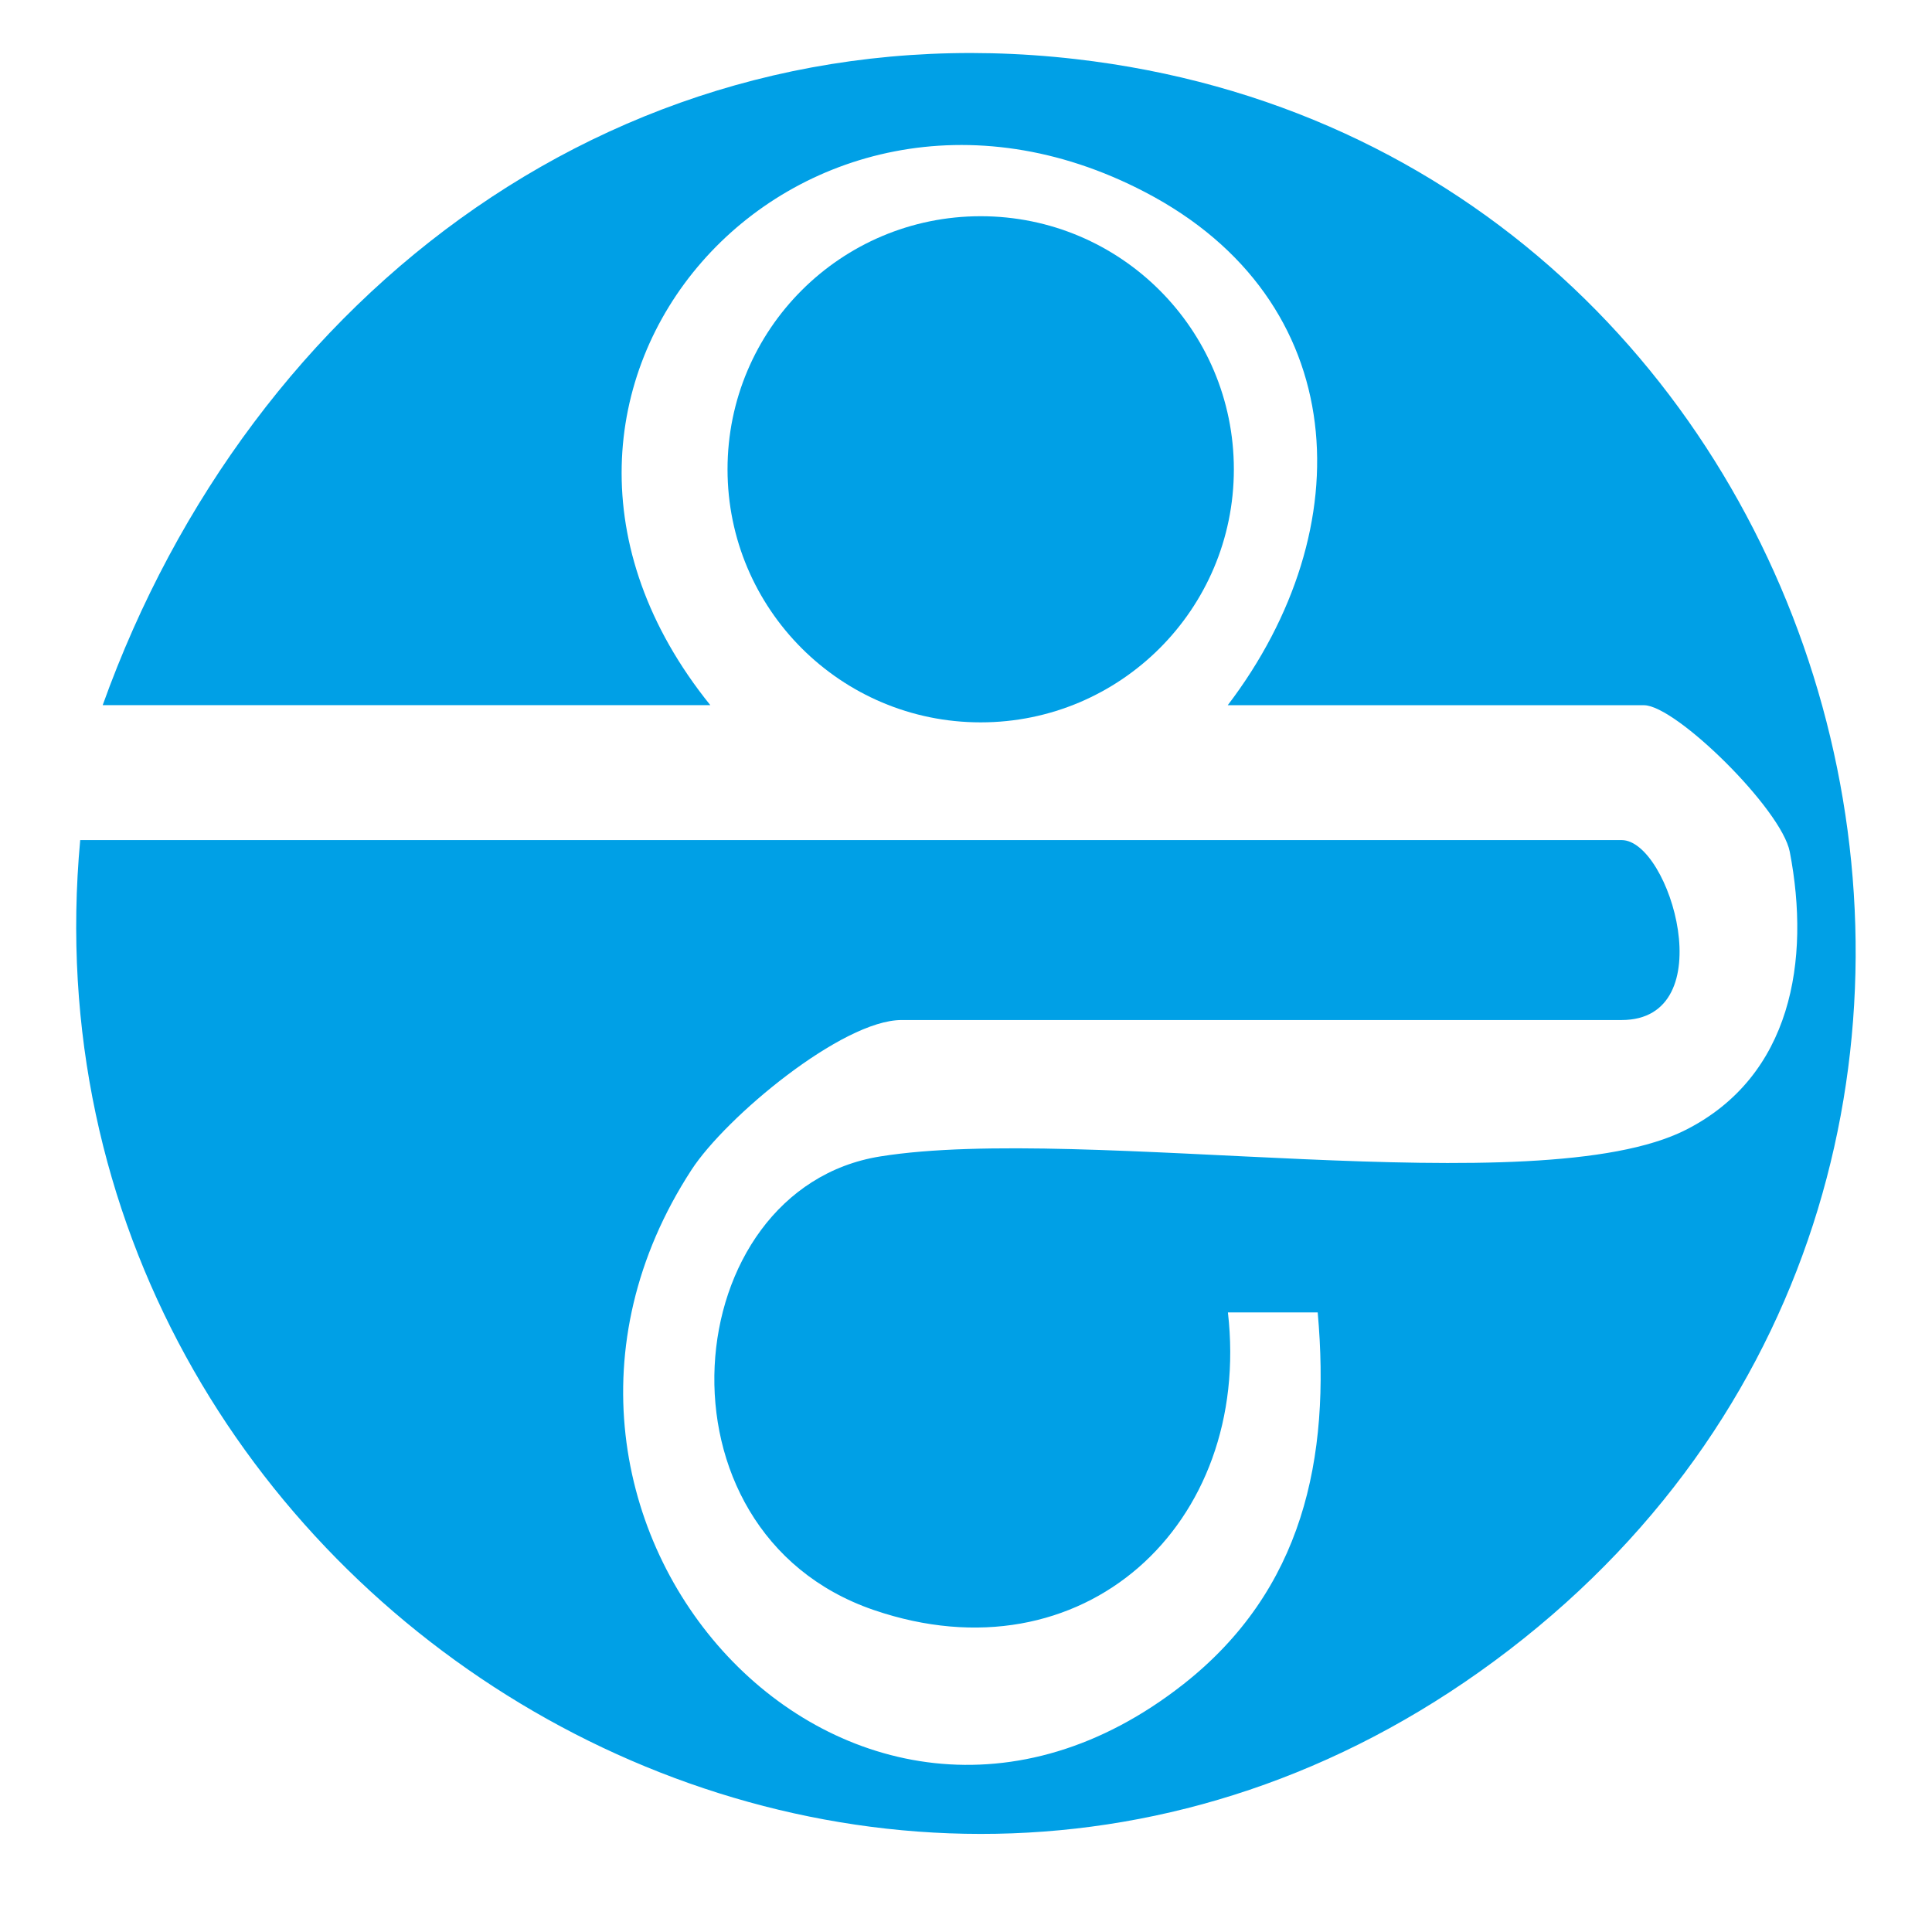
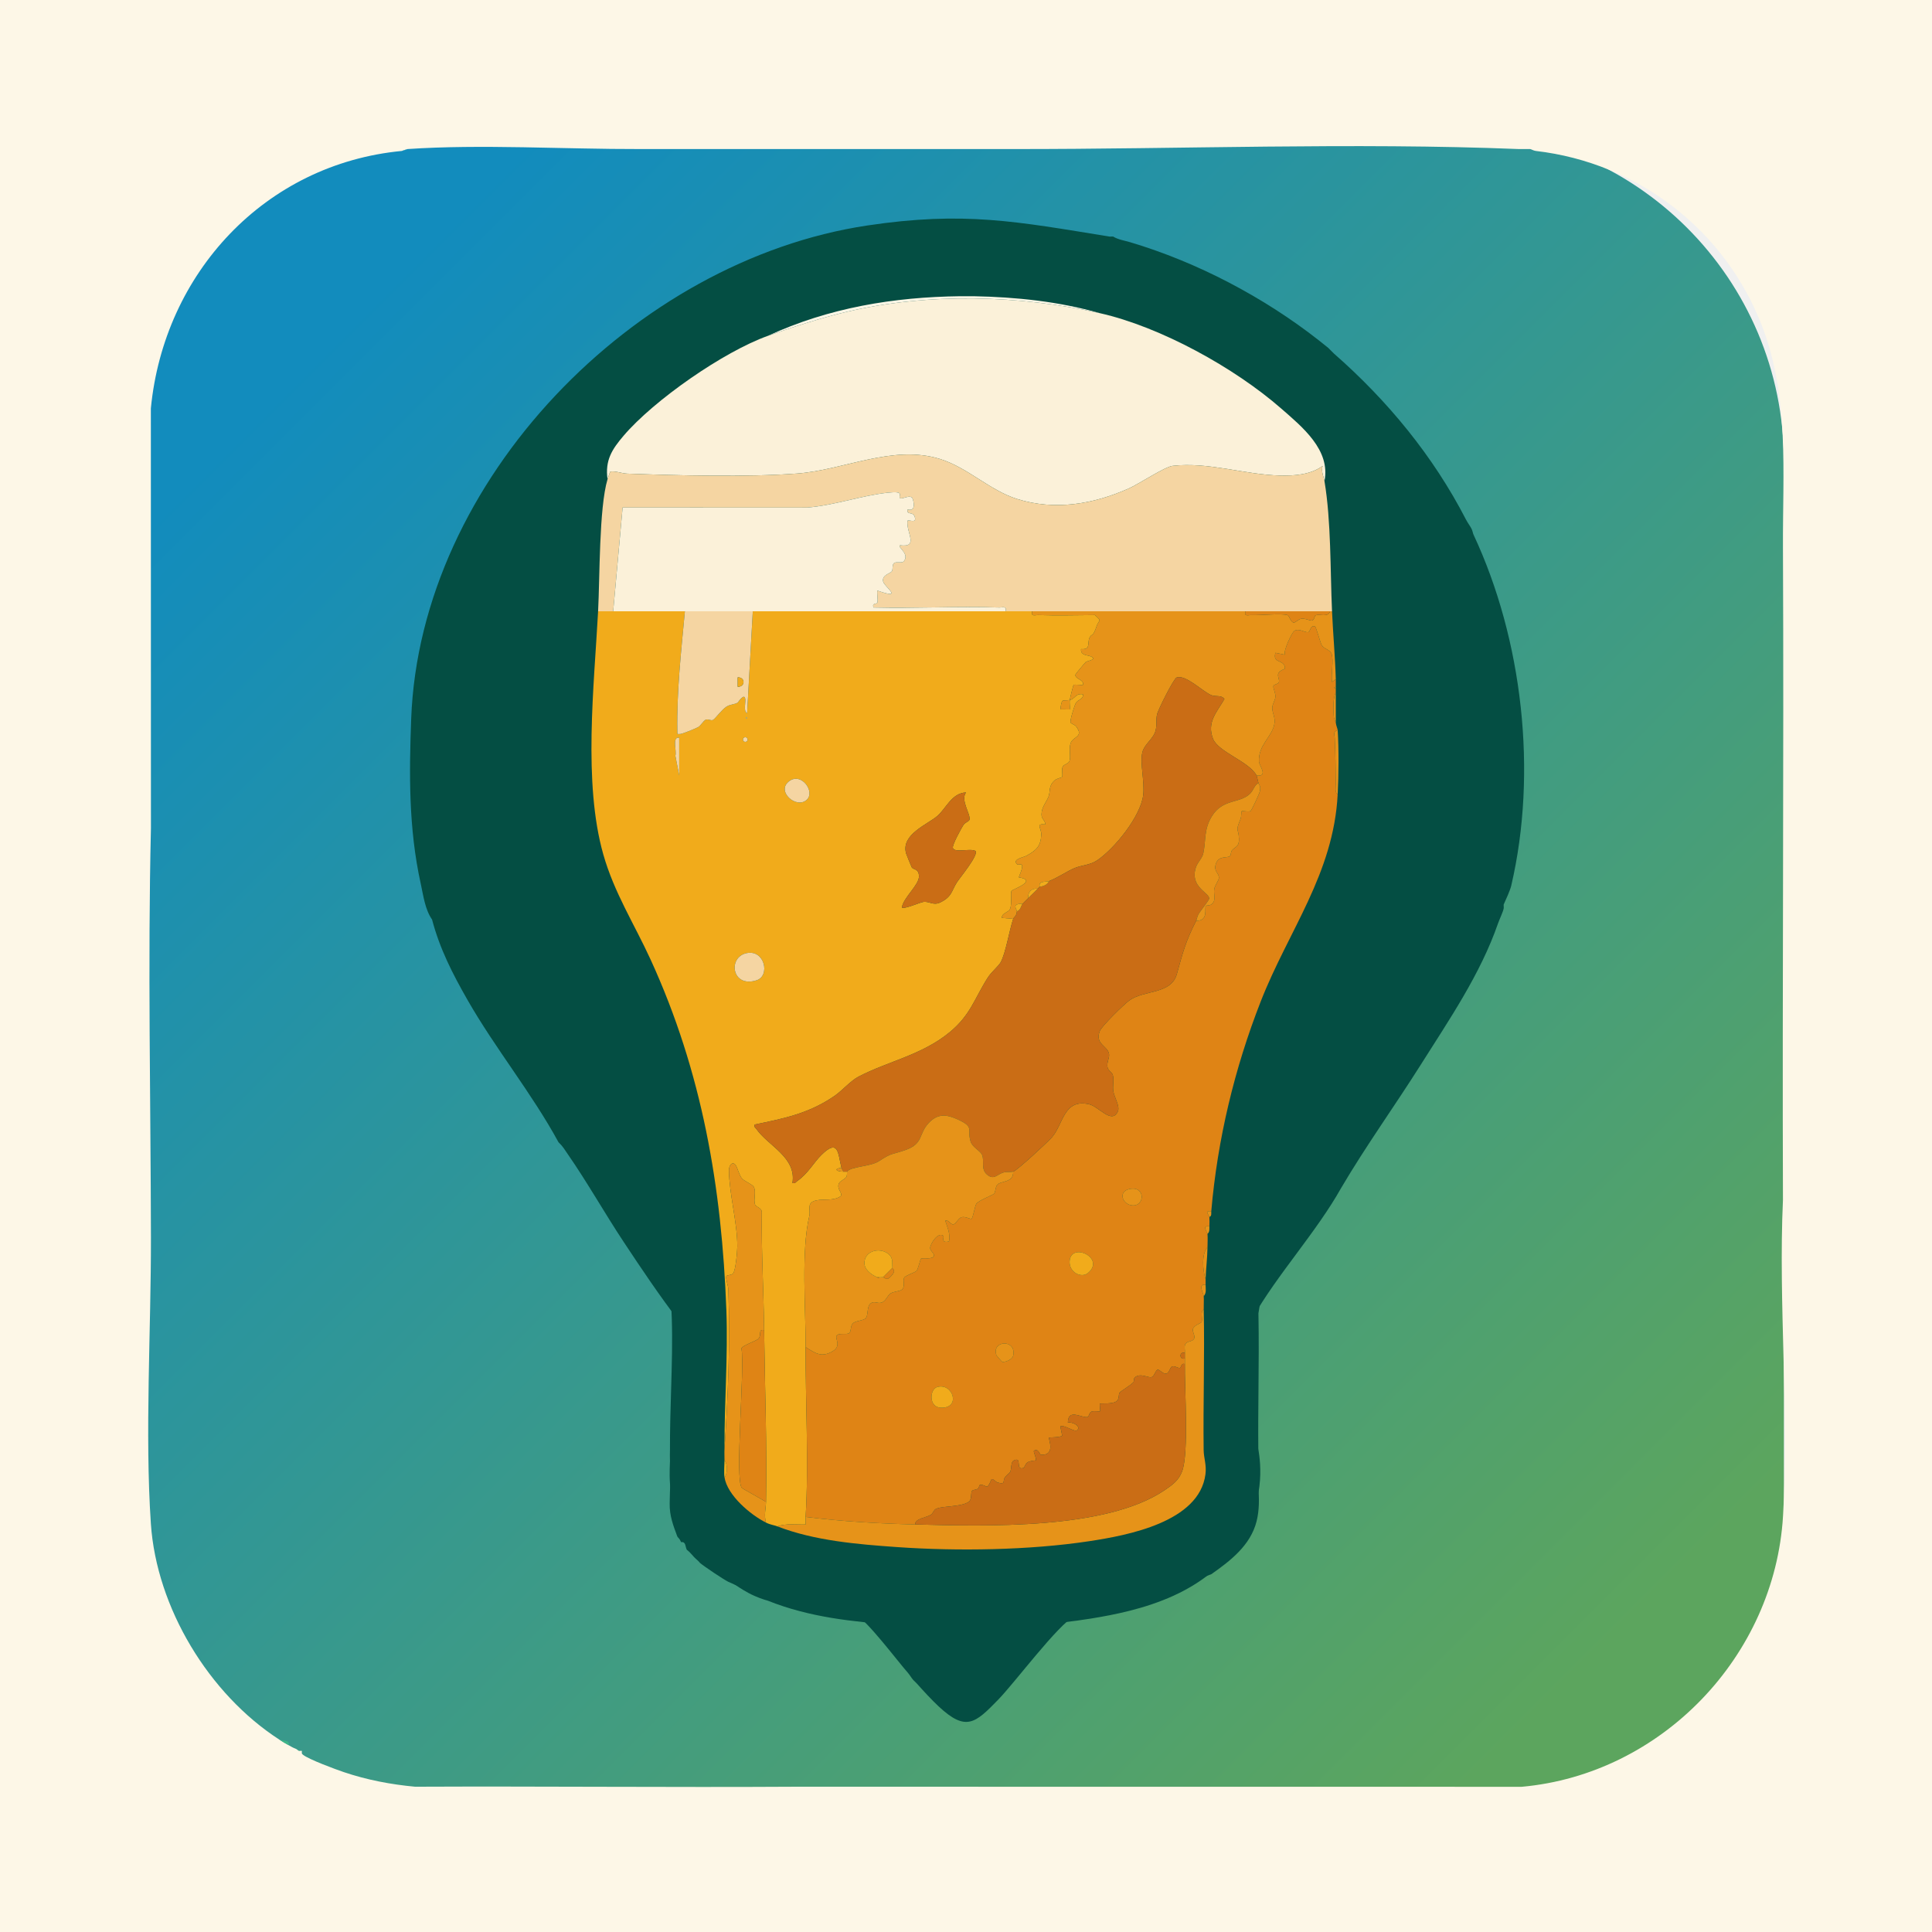
- <svg xmlns="http://www.w3.org/2000/svg" id="_レイヤー_2" data-name="レイヤー 2" viewBox="0 0 201.85 201.85">
+ <svg xmlns="http://www.w3.org/2000/svg" id="_レイヤー_1" data-name="レイヤー 1" viewBox="0 0 911.154 911.154">
  <defs>
    <style>
      .cls-1 {
-         fill: #00a0e6;
+         fill: url(#_名称未設定グラデーション_180);
      }

      .cls-2 {
-         fill: #fff;
+         fill: #20afba;
+       }
+ 
+       .cls-3 {
+         fill: #e69319;
+       }
+ 
+       .cls-4 {
+         fill: #3eb588;
+       }
+ 
+       .cls-5 {
+         fill: #ca6d15;
+       }
+ 
+       .cls-6 {
+         fill: #df8415;
+       }
+ 
+       .cls-7 {
+         fill: #fdf7e7;
+       }
+ 
+       .cls-8 {
+         fill: #f1ab1b;
+       }
+ 
+       .cls-9 {
+         fill: #044e43;
+       }
+ 
+       .cls-10 {
+         fill: #f5d5a2;
+       }
+ 
+       .cls-11 {
+         fill: #fbf1d9;
      }
    </style>
+     <linearGradient id="_名称未設定グラデーション_180" data-name="名称未設定グラデーション 180" x1="147.532" y1="167.679" x2="757.604" y2="777.751" gradientUnits="userSpaceOnUse">
+       <stop offset="0" stop-color="#128cbd" />
+       <stop offset="1" stop-color="#5ca55e" />
+     </linearGradient>
  </defs>
-   <g id="_レイヤー_1-2" data-name="レイヤー 1">
-     <rect class="cls-2" width="201.85" height="201.85" />
-     <g>
-       <path class="cls-1" d="M8.38,87.77h161.04c5.07,0,10.62,18.8,0,18.8h-75.23c-6.18,0-18.36,10.13-21.95,15.66-23.81,36.6,16.75,80.97,51.4,53.73,12.47-9.81,15.4-23.53,14.03-38.84h-9.38c2.53,22.15-15.14,38.57-37,31.09-23.94-8.2-20.62-43.98.68-47.39s68.66,5.11,84.19-2.79c11.01-5.6,13.02-17.67,10.83-29.04-.86-4.45-11.91-15.31-15.23-15.31h-43.49c14.06-18.46,13.09-42.3-8.66-53.62C83.35,1.16,47.54,40.62,74.21,73.67H10.73C26.22,30.47,65.32.78,112.35,6.17c81.69,9.36,111.32,115.54,45.32,166.21C92.34,222.55,1.01,167.54,8.38,87.77Z" />
-       <ellipse class="cls-1" cx="102.46" cy="49.03" rx="26.45" ry="26.44" />
-     </g>
-   </g>
+   <rect class="cls-1" x="44.274" y="61.719" width="797.031" height="802.435" rx="156" ry="156" />
+   <path class="cls-9" d="M455.855,767.6c-11.119,0-22.141-.403-32.76-1.198-20.897-1.564-41.291-3.631-60.962-11.49-1.932-.546-5.235-1.572-9.151-3.655-3.279-1.743-32.177-17.909-36.604-47.99-.758-5.141-.578-9.77-.446-13.151.014-.373.03-.732.039-1.058-.003-.214-.009-.429-.014-.644-.026-1.17-.063-2.812.005-4.765-.023-9.411.254-18.656.522-27.606.364-12.139.707-23.605.32-34.788-2.045-59.048-11.576-106.537-29.995-149.451-1.97-4.591-4.182-9.191-6.523-14.061-5.54-11.525-11.821-24.588-15.978-40.236-9.034-34.005-6.611-73.375-4.472-108.109.364-5.929.709-11.53.978-16.844.175-3.475.294-8.441.42-13.699.485-20.289,1.054-36.363,3.418-49.01-.109-21.239,10.524-34.55,15.364-40.61,16.882-21.136,51.311-46.712,76.029-56.617,28.534-13.774,60.162-20.696,96.632-21.154.307-.003,3.865-.002,3.865-.002l1.59-.007c.458,0,.915.004,1.372.013,23.716.492,44.338,3.445,63.011,9.023,30.273,7.52,67.549,28.402,93.097,52.199l1.233,1.146c5.327,4.939,12.623,11.704,18.561,20.561,9.643,14.381,11.7,28.142,11.1,38.823,1.852,14.47,2.189,29.3,2.517,43.693.128,5.631.249,10.949.459,15.976.171,4.105.43,8.328.705,12.798.384,6.261.781,12.734.961,19.388.038,1.361.022,2.554.011,3.344l-.005.421c.01.456.013.94.009,1.428.006.549.005,1.099,0,1.649l-.002.253c.01,2.507.005,5.079.002,7.651-.002.659-.003,1.317-.004,1.976.334,1.629.63,3.577.759,5.756.678,11.375.457,25.033.023,34.015-1.588,32.866-13.561,58.324-24.124,80.785-4.363,9.277-8.484,18.04-11.766,26.978-10.309,28.076-16.795,57.096-19.285,86.277-.058,2.601-.342,5.135-.835,7.578-.082,2.555-.359,4.942-.787,7.168-.005.231-.01.461-.014.688-.054,3.804-.302,7.247-.52,10.284-.129,1.798-.252,3.503-.307,4.944v.083c.007.464.011.926.01,1.39.177,4.078-.098,7.954-.822,11.62.232,12.088.124,24.186.02,35.893-.087,9.671-.168,18.827-.075,28.019.007.043.014.087.02.13.512,3.345,1.464,9.572.498,17.513-1.594,13.118-8.976,37.27-40.493,51.635-13.506,6.156-27.909,8.993-38.947,10.777-17.289,2.793-37.574,4.27-58.654,4.27h-.005Z" />
+   <path class="cls-7" d="M911.154,0v911.154H0V0h911.154ZM189.527,71.184c-64.58,6.155-112.205,57.612-118.38,121.42l.037,198.017c-1.518,63.863-.105,129.087,0,193.086.071,43.293-2.903,92.305-.036,134.841,2.679,39.753,27.414,80.426,60.543,101.845,1.712,1.107,2.651,1.674,4.449,2.669,1.478.818,1.799,1.083,3.559,1.78.454.179,1.005.962,1.78.89h.89c.074.862-.36,1.115.552,1.849,2.715,2.184,15.278,6.838,19.234,8.173,10.874,3.672,22.164,5.823,33.602,6.884,59.897-.267,119.843.357,179.739,0l342.165.037c65.973-5.947,119.28-61.56,123.237-127.686,2.91-48.63-2.255-100.156-.037-149.078-.352-102.606.47-205.266,0-307.87-.161-35.284,3.055-70.624-9.788-104.106-17.415-45.4-58.436-77.139-106.776-82.751-1.09-.127-2.191-.851-2.669-.89-.586-.048-1.191.038-1.78,0-.295-.019-.594.016-.89,0-.885-.048-1.783.036-2.669,0-77.937-3.132-160.049.063-238.466,0-1.483-.001-2.966.001-4.449,0-.89,0-1.78,0-2.669,0-6.217-.005-12.469-.001-18.686,0-3.55,0-7.127-.003-10.678,0-1.483.001-2.966-.001-4.449,0-14.816.012-29.674-.015-44.49,0-.89,0-1.78,0-2.669,0-1.186.001-2.373-.001-3.559,0-3.255.004-6.533-.004-9.788,0-.593,0-1.186,0-1.78,0-2.369.003-4.75-.003-7.118,0-14.52.018-29.081-.028-43.6,0-2.664.005-5.344-.005-8.008,0-4.735.01-9.502-.012-14.237,0-35.192.088-74.866-2.344-109.445,0l-2.669.89Z" />
+   <path class="cls-4" d="M131.69,820.394c1.935.791,5.12.069,4.449,2.669-1.798-.996-2.737-1.563-4.449-2.669Z" />
+   <path class="cls-2" d="M192.197,70.294c-.14.01-1.294.759-2.669.89l2.669-.89Z" />
+   <path class="cls-4" d="M141.478,825.733c-.775.072-1.326-.71-1.78-.89l1.78.89Z" />
+   <path class="cls-9" d="M712.729,417.654c12.458-53.465,5.355-116.046-17.796-165.503-.33-.705-.427-1.712-.89-2.669-.589-1.216-1.868-2.893-2.669-4.449-15.448-29.985-36.995-56.123-62.286-78.302l-.89-.89c-.316-.273-.574-.622-.89-.89l-.89-.89c-1.37-1.14-3.036-2.45-4.449-3.559-25.935-20.343-57.356-36.863-88.98-46.27-2.612-.777-5.709-1.229-8.008-2.669-.57-.077-1.218.091-1.78,0-43.803-7.103-68.615-12.058-114.212-5.212-109.747,16.478-210.862,119.963-215.067,232.606-.947,25.363-1.316,51.452,4.503,77.807,1.233,5.585,1.997,12.122,5.339,16.906,3.637,13.81,9.682,25.601,16.753,37.969,13.14,22.983,30.231,43.822,42.863,67.027,2.057,1.939,2.917,3.53,4.468,5.765,9.101,13.12,17.399,27.864,26.309,41.315,8.384,12.658,16.958,25.444,26.17,37.45.075,28.83-4.045,57.536-4.502,85.834-.094,5.812,1.631,10.3,3.612,15.603.419.729.994.775,1.78,2.669,2.27-.348,1.871,1.944,2.669,3.559,2.018,1.551,3.058,3.28,4.449,4.449,1.338,1.124,1.644,1.664,1.78,1.78,1.961,1.672,11.185,7.849,13.347,8.898,6.869,3.332,22.424,8.245,30.242,10.244,8.181,2.092,23.676,2.866,30.039,5.553,4.912,2.074,19.758,21.867,24.25,26.913,1.054,1.184,1.774,2.547,2.669,3.559.441.499,1.127,1.045,1.78,1.78,2.922,3.288,7.029,7.732,10.21,10.701,12.967,12.099,17.303,7.933,28.075-3.114,7.994-8.198,28.177-35.415,36.121-39.512,5.954-3.07,27.491-5.687,36.118-8.372,9.683-3.014,18.748-7.955,28.285-11.311,9.091-6.385,18.477-13.618,21.355-24.914,2.703-10.608-.302-22.571-.88-33.377-1.047-19.561-1.935-39.166-2.622-58.667.212-1.471,1.01-2.796,1.723-4.054,11.48-20.254,30.039-40.394,41.656-61.116,11.695-19.87,25.272-38.683,37.536-58.117,13.446-21.306,28.175-42.751,36.482-66.735.672-1.94,2.476-5.633,2.669-7.118.074-.571-.091-1.218,0-1.78,1.052-2.342,3.023-6.597,3.559-8.898ZM218.868,366.44c-.11-.734-.023-1.436.12-2.105-.144.669-.23,1.371-.12,2.105.064.425.226.779.43,1.099-.203-.32-.366-.674-.43-1.099ZM219.31,363.04c.157-.626.277-1.22.221-1.781.057.561-.064,1.154-.221,1.781ZM235.897,344.662c.308-.646.345-1.3-.105-1.746.45.446.413,1.1.105,1.746ZM317.043,571.957c1.081,8.504,1.891,17.038,2.436,25.584-.545-8.546-1.355-17.08-2.436-25.584ZM630.867,371.385c-1.932,37.519-23.197,64.231-36.273,97.641-12.411,31.711-20.406,65.059-23.343,99.004-.083.958.306,2.252-.89,2.669.109,1.427.045,3.008,0,4.449-.041,1.318.222,2.523-.89,3.559.147,2.012.031,4.196,0,6.229-.077,5.044-.723,10.045-.89,15.127-.029.888.017,1.781,0,2.669-.036,1.834.513,3.786-.89,5.339.135,2.052-.044,4.166,0,6.229.473,22.076-.317,44.234-.037,66.327.049,3.835,1.429,6.969.848,11.458-2.913,22.483-36.625,28.783-54.77,31.533-28.268,4.285-62.287,4.777-90.624,2.787-18.712-1.314-39.023-2.995-56.511-9.779-1.69-.655-3.17-.698-5.339-1.78-7.336-3.659-18.245-12.87-19.575-21.355-.337-2.146-.051-5.651,0-8.008.038-1.769-.119-3.58,0-5.339-.108-21.783,1.686-43.582.881-65.391-2.151-58.27-11.449-112.36-35.709-165.386-7.704-16.839-17.212-31.562-22.354-49.719-9.541-33.689-4.328-79.311-2.434-114.574.844-15.705.402-48.633,4.449-62.286-1.219-8.951,2.111-14.09,7.551-20.478,14.349-16.853,47.253-39.712,68.082-47.147,28.675-13.225,59.262-18.315,90.76-18.686l.454-.885,1.326.885c.593-.001,1.187-.003,1.78,0,.125-1.339,2.545-1.339,2.669,0,20.133.392,40.211,2.468,59.616,8.008,28.542,6.432,63.45,25.712,85.433,44.922,9.985,8.725,23.393,19.557,20.453,34.27,3.173,19.062,2.681,41.684,3.559,61.396.471,10.574,1.472,21.392,1.78,32.033.034,1.185-.033,2.374,0,3.559.008.296-.007.593,0,.89.014.592-.002,1.187,0,1.78.02,4.735-.014,9.502,0,14.237.124,1.421.846,2.876.89,3.559.576,9.074.47,21.13,0,30.253Z" />
+   <path class="cls-8" d="M289.185,288.295h33.812c-1.736,18.785-3.88,37.621-3.565,56.529.189,1.251-.513,1.48,1.365,1.347,1.11-.079,7.178-2.558,8.365-3.216,1.44-.798,2.555-3.068,3.647-3.519,1.189-.491,2.541.649,3.514.059,1.017-.617,4.202-4.945,6.282-6.232,1.92-1.188,3.882-1.006,5.283-1.882.206-.129,3.185-4.866,3.594-1.651.222,1.745-.98,5.841.868,6.61l2.678-48.045h131.69c-.497,2.687,1.363,1.723,3.074,1.78,8.814.294,17.774.05,26.562-.003,3.663,3.184,1.857,2.077.847,5.167-1.788,5.471-2.286,3.352-3.35,5.497-1.182,2.382.773,5.782-4.001,5.364-.347,3.158,3.233,2.765,4.769,3.553,2.862,1.468-1.632,1.903-2.574,2.607-.305.228-4.752,5.521-4.836,5.893-.471,2.09,4.193,2.25,3.529,4.841-1.045.204-3.979-.364-4.395.061-.255.261-1.674,6.049-1.829,7.062-3.673.662-3.651-1.178-4.446,4.443l4.451.011c.152-1.429-.216-3.076-.005-4.454,2.535-.457,2.726-3.321,6.224-2.665.305,2.446-2.383,2.344-3.391,4.163-.655,1.182-2.925,8.449-2.429,9.186.416.617,1.947.917,2.637,1.84,3.724,4.985-1.593,4.706-2.653,7.884-.929,2.785.243,6.144-.523,8.376-.51,1.486-2.812,1.457-3.294,2.942-.464,1.429.296,3.716-.261,4.628-.199.326-2.395.638-3.374,1.503-3.166,2.798-1.944,5.099-2.958,7.733-.998,2.591-3.284,5.016-3.301,8.371-.012,2.409,1.81,2.676,1.759,4.762-4.76-.623-1.738,1.79-1.868,4.793-.239,5.533-2.377,7.402-6.978,9.948-1.517.84-6.756,1.557-4.503,3.946,1.063,1.127,4.453-2.562.889,6.228,9.246,1.479-3.008,5.72-3.414,6.372-.72,1.153.375,5.878-.734,8.549-.717,1.725-3.827,1.742-3.872,4.206l5.352.453c-1.802,5.468-3.505,16.041-5.846,20.403-1.012,1.885-4.371,4.556-6.093,7.254-6.361,9.963-8.092,17.592-17.889,25.712-13.13,10.884-29.114,13.75-43.049,21.017-3.812,1.988-7.805,6.661-11.361,9.105-12.014,8.256-23.58,10.62-37.661,13.507-.364,1.344.346,1.473.873,2.228,5.464,7.833,18.932,13.254,16.924,25.342,1.349.366,1.477-.349,2.232-.873,5.215-3.613,7.766-8.778,11.56-12.464,8.029-7.8,7.669-.479,9.337,6.223-3.499.195-2.824,1.784.89,1.78.593,0,1.186,0,1.78,0-.188.264.16,1.917-.461,2.633-1.194,1.373-3.276,1.774-3.639,3.542-.491,2.397,2.139,4.042,1.033,5.429-3.418,2.295-7.855,1.192-11.42,1.938-4.889,1.022-2.639,4.269-3.351,7.327-3.938,16.917-1.658,43.57-1.737,61.883-.113,25.996,1.55,54.445,0,80.082-.071,1.181.064,2.384.005,3.563-4.457.147-9.055-.599-13.352.886-1.69-.655-3.17-.698-5.339-1.78-1.046-3.324-.057-6.805,0-9.788.506-26.665-.568-54.147-.89-80.972-.221-18.464-1.317-36.948-1.098-55.446.204-2.234-2.788-2.549-3.206-3.841-.792-2.443.679-6.026-.598-8.329-.612-1.103-4.409-2.638-5.492-3.847-1.369-1.529-2.046-4.822-2.946-6.221-1.435-2.231-3.269-.166-3.248,2.311.089,10.85,3.94,24.521,3.953,35.777.003,2.309-.814,11.751-2.05,12.924-.989.938-3.055.572-3.182,1.373-.237,1.503.926,4.142.999,6.131.916,25.092-.141,50.408-1.817,75.225-.108-21.783,1.686-43.582.881-65.391-2.151-58.27-11.449-112.36-35.709-165.386-7.704-16.839-17.212-31.562-22.354-49.719-9.541-33.689-4.328-79.311-2.434-114.574h7.118ZM351.915,338.123v.89c.578-.297.578-.593,0-.89ZM320.328,347.911c-3.568-.588-1.043,6.392-1.822,8.496l1.822,9.3v-17.796ZM352.588,348.783c0-.607-.492-1.099-1.099-1.099s-1.099.492-1.099,1.099.492,1.099,1.099,1.099,1.099-.492,1.099-1.099ZM380.616,377.062c3.791-3.765-2.563-12.833-8.303-8.746-6.671,4.75,3.414,13.601,8.303,8.746ZM455.574,373.722c-6.707.289-9.379,7.496-13.43,11.031-4.687,4.09-17.28,8.739-14.843,17.662.104.38,2.509,6.355,2.705,6.663.72,1.131,3.358.522,3.394,4.217.041,4.116-7.366,10.009-8.071,14.694,1.051.97,8.69-2.513,10.307-2.663,2.674-.249,4.583,1.714,7.444.427,5.904-2.657,5.612-5.571,8.206-9.617,1.388-2.166,10.483-13.107,8.744-14.83-2.551-1.388-9.907,1.096-10.639-1.436-.389-1.347,3.906-9.124,4.975-10.812.757-1.196,2.661-1.638,2.859-2.499.612-2.663-4.364-9.086-1.651-12.836ZM352.124,449.502c-9.068,1.878-7.019,16.646,4.741,12.797,6.467-2.117,3.799-14.565-4.741-12.797Z" />
+   <path class="cls-6" d="M592.606,365.707c5.725.802,1.223-4.755,1.134-6.478-.419-8.153,6.633-11.976,7.363-18.395.294-2.586-1.091-4.719-1.092-6.887-.001-1.963,1.361-3.505,1.476-5.27.127-1.95-1.115-4.053-.95-5.108.141-.902,2.37-.817,2.629-1.951.463-2.028-2.587-4.202,2.83-6.213.15-4.693-6.08-2.14-4.486-7.531l4.438.891c-.726-2.033,3.329-10.399,4.418-11.17,2.124-1.504,4.965.797,6.578.56,1.046-.153.965-3.517,3.234-2.739.584.432,2.485,7.688,3.164,8.858,1.052,1.811,4.051,2.119,4.689,4.209,1.035,3.392-.395,9.407.163,13.177l1.784-1.332c.034,1.185-.033,2.374,0,3.559l-.872.445.872.445c.014.592-.002,1.187,0,1.78-1.351,2.568-1.229,8.081-.955,11.227.134,1.539.935,2.787.955,3.01.123,1.421.846,2.876.89,3.559-2.349.777-1.477,1.915-1.398,3.537.36,7.339.415,14.492.492,21.835.016,1.504-.568,3.957.905,4.881-1.932,37.519-23.197,64.231-36.273,97.641-12.411,31.711-20.406,65.059-23.343,99.004-3.616-.444-.949,1.893-.89,2.669.109,1.427.045,3.008,0,4.449-3.79-.536-.95,2.728-.89,3.559.147,2.012.031,4.196,0,6.229-2.928,3.344-2.253,11.049-.89,15.127-.029.888.017,1.781,0,2.669-3.865-.654-.974,4.054-.89,5.339.135,2.052-.044,4.166,0,6.229-1.911,1.262-.225,4.525-1.078,6.051-.31.556-3.726,1.42-4.056,3.396-.196,1.173,1.079,2.836.638,4.231-.539,1.706-3.589,1.053-4.29,2.925-.415,1.106-.025,2.664-.113,3.862-2.828-.69-2.651,3.451,0,2.669-.027.888.014,1.78,0,2.669-1.817-.695-1.706,1.796-2.335,1.835-1.211.075-2.693-1.311-3.892-.562-.822.513-1.126,2.772-2.333,3.141-1.802.551-3.21-1.993-4.299-1.746-.981.222-1.485,3.094-2.843,3.477-1.619.457-5.017-2.012-7.785.019-.768.563-.357,1.955-.793,2.419-1.336,1.423-6.176,4.412-6.41,4.744-.768,1.09-.138,2.944-1.333,4.034-1.878,1.714-7.739,1.028-8.024,1.318-.309.315.327,3.27.013,3.574-.216.209-2.768-.274-3.897.115-1.297.447-1.176,2.478-2.023,2.618-2.82.466-9.102-4.249-9.215,2.591,1.876-.457,6.4,1.577,4.447,3.562-1.211,1.231-6.097-2.7-8.001-1.769l.881,4.425c-1.225.881-5.995.699-6.227.912-.413.379,3.44,8.608-3.968,8.053-.195-.015-1.319-3.406-3.143-1.822-.396.343,1.438,3.843.889,4.438-.138.149-2.625.147-3.94.989-1,.639-1.404,2.452-1.845,2.597-4.121,1.359-.454-5.357-4.444-3.574-1.722.77-1.088,3.765-1.809,5.308-.408.873-1.832,1.69-2.59,2.795-1.079,1.573.603,3.517-3.395,2.354-.938-.273-1.908-1.785-2.868-1.572-2.451,5.872-1.849,2.606-5.293,2.65-.596.008-.494,1.387-1.137,1.828-.785.537-2.347.484-2.76,1.043-.725.985.093,4.12-1.657,5.237-3.759,2.399-11.793,1.765-15.22,3.182-1.205.498-1.438,2.155-2.528,2.836-2.384,1.49-7.399,1.7-7.465,4.586-17.236-.404-34.515-1.445-51.608-3.559,1.55-25.637-.113-54.086,0-80.082,4.43,2.818,7.567,5.178,12.945,1.828,4.002-2.493.79-5.979,1.674-7.192,1.159-1.59,4.555-.287,5.911-1.244,1.032-.728.515-3.257,1.694-4.533,1.203-1.303,5.006-1.343,6.047-2.405,1.43-1.459.424-5.401,2.354-7.026,1.609-1.355,3.128.082,4.938-.361,2.363-.579,2.935-3.411,4.498-4.385,1.515-.945,4.342-.956,5.336-1.799,1.72-1.459.272-4.165,1.069-5.618.551-1.005,5.124-2.502,5.76-3.126.87-.855,1.799-5.501,2.18-5.818.762-.634,5.706.653,6.107-1.496.206-1.103-1.775-2.175-1.782-3.523-.011-1.998,3.842-7.892,6.202-5.768.575.518-1.429,3.636,2.688,2.645.664-3.789-.687-6.398-1.771-9.788,1.712-.52,2.526,1.961,3.89,1.72,1.104-.195,2.326-2.987,3.866-3.386,1.748-.453,4.2,1.081,4.644.757.729-.532,1.586-6.181,2.281-7.096,1.23-1.619,7.409-3.957,8.248-4.653.829-.688.665-3.171,1.551-4.237,1.735-2.088,7.783-.823,7.548-6.244,1.802-.519,16.469-14.084,18.379-16.321,5.326-6.238,5.476-18.191,17.423-15.471,4.593,1.046,10.805,9.722,13.609,3.279.998-2.293-1.682-6.551-2.178-9.377-.434-2.473.448-5.457-.253-7.756-.399-1.31-2.227-1.924-2.519-3.778-.345-2.187,1.022-4.191.758-6.006-.58-3.993-6.856-4.645-4.357-10.908.944-2.366,11.535-12.727,14.016-14.479,7.062-4.99,19.631-2.755,22.315-12.387,2.862-10.272,4.129-15.35,9.118-25.139,6.032.189,3.723-6.046,4.58-7,.267-.297,1.756-.136,2.446-.606,2.765-1.881.999-4.805,1.507-7.361.385-1.932,2.073-3.914,2.17-5.131.191-2.397-2.611-3.093-1.442-6.632,1.371-4.153,5.149-2.666,6.581-3.698.606-.437.469-2.088,1.012-2.735,1.516-1.806,3.441-1.597,3.326-5.396-.172-5.663-1.932-2.763.758-9.498.409-1.025.312-3.397.444-3.521.475-.445,3.224.481,4.291-.17.445-.272,4.222-8.242,4.406-9.451.417-2.738-.45-2.604-.715-3.756-.15-.654-.802-3.398-.89-3.559ZM532.759,560.74c-5.509,1.113-3.573,7.013.875,7.696,6.293.966,6.84-9.255-.875-7.696ZM513.147,600.344c8.38-7.115-8.136-14.796-8.708-5.519-.319,5.177,5.54,8.209,8.708,5.519ZM472.63,642.26c1.038.377,4.826-.98,5.222-2.944,1.607-7.966-10.415-7.239-7.911-.125.068.192,2.497,2.999,2.689,3.069ZM441.977,654.149c-3.558,1.034-4.047,9.408,1.585,9.721,9.834.546,5.923-11.902-1.585-9.721Z" />
+   <path class="cls-11" d="M518.753,147.707c28.542,6.432,63.45,25.712,85.433,44.922,9.985,8.725,23.393,19.557,20.453,34.27-.315-1.891-1.66-4.375-.899-7.118-5.693,4.092-13.175,4.658-20.056,4.489-16.712-.41-33.708-6.494-50.669-4.563-3.667.417-15.843,8.504-20.598,10.625-16.769,7.477-34.892,10.599-52.777,4.982-12.844-4.034-23.245-14.793-36.315-18.852-22.303-6.927-45.171,5.213-67.397,6.868-23.741,1.768-55.972.922-80.107.048-2.659-.096-5.198-1.287-7.92-.987-.19.039-1.201,2.993-1.387,3.62-1.219-8.951,2.111-14.09,7.551-20.478,14.349-16.853,47.253-39.712,68.082-47.147,10.695-3.818,25.234-8.521,37.167-11.327,38.733-9.109,81.488-7.903,119.438.65Z" />
+   <path class="cls-10" d="M286.515,226.009c.186-.627,1.197-3.581,1.387-3.62,2.722-.3,5.261.891,7.92.987,24.135.874,56.366,1.72,80.107-.048,22.225-1.655,45.093-13.794,67.397-6.868,13.07,4.059,23.472,14.819,36.315,18.852,17.885,5.617,36.008,2.495,52.777-4.982,4.755-2.12,16.931-10.207,20.598-10.625,16.961-1.93,33.957,4.154,50.669,4.563,6.881.169,14.363-.397,20.056-4.489-.762,2.743.584,5.227.899,7.118,3.173,19.062,2.681,41.684,3.559,61.396h-153.935c.497-2.687-1.36-1.723-3.074-1.78-19.692-.658-39.515.494-59.207-.004-.935-2.321,1.581-1.421,1.79-2.35.371-1.648-.251-3.878-.011-5.649,12.723,4.461,3.426-1.663,2.759-4.186-.83-3.136,3.494-3.886,4.121-4.952.587-.997-.026-3.095,1.054-3.839,1.252-.863,3.706.287,4.609-.898,2.715-3.562-3.103-6.48-1.866-7.481,9.15,1.202,2.81-6.05,3.548-11.571.598-.599,4.05,1.279,3.548-1.315-.679-3.509-4.044-.942-3.541-4.021,3.342.96,3.323-2.103,2.531-4.76-.859-2.883-5.161.329-6.076-.595-1.035-1.046,2.661-3.445-5.693-2.545-12.476,1.344-25.588,6.087-38.332,7.042l-86.794-.04-4.444,48.944h-7.118c.844-15.705.402-48.633,4.449-62.286Z" />
+   <path class="cls-3" d="M587.267,288.295c-.496,2.695,1.362,1.712,3.074,1.78,4.432.175,13.249-.868,16.764-.017,1.023.248,1.435,3.256,2.958,3.521.909.158,2.189-1.514,3.519-1.738,2.042-.344,4.314,1.014,5.228.793,1.01-.244,1.081-2.083,1.554-2.369,1.634-.989,5.903,1.222,6.945-1.971h.89c.471,10.574,1.472,21.392,1.78,32.033l-1.784,1.332c-.559-3.77.872-9.785-.163-13.177-.638-2.09-3.637-2.398-4.689-4.209-.679-1.17-2.58-8.426-3.164-8.858-2.269-.778-2.188,2.585-3.234,2.739-1.613.237-4.454-2.064-6.578-.56-1.089.771-5.144,9.137-4.418,11.17l-4.438-.891c-1.594,5.391,4.637,2.838,4.486,7.531-5.417,2.01-2.366,4.184-2.83,6.213-.259,1.134-2.488,1.049-2.629,1.951-.166,1.056,1.077,3.158.95,5.108-.115,1.766-1.477,3.308-1.476,5.27.001,2.168,1.386,4.301,1.092,6.887-.731,6.419-7.782,10.242-7.363,18.395.089,1.723,4.591,7.28-1.134,6.478-3.631-6.665-18.062-11.012-20.53-17.285-3.058-7.771,1.785-12.55,5.382-18.758-1.498-2.033-3.948-.918-6.169-1.811-4.09-1.645-12.073-9.854-16.378-8.327-1.354.48-8.735,15.102-9.254,17.473-.522,2.388,0,4.76-.625,7.379-1.001,4.189-5.38,6.414-6.32,10.59-1.16,5.155,1.183,13.659.434,20.011-1.179,10.007-13.521,25.242-21.722,30.776-3.371,2.274-7.195,2.218-10.642,3.641-3.497,1.444-7.664,4.406-12.054,6.141-.943.372-2.803.044-3.906.81-.935.649-.416,1.71-.543,1.86-.273.323-.616.579-.89.89-2.891-.266-4.713,1.51-4.449,4.449-.84.916-2.174,2.07-2.669,2.669-5.544-.074-2.614,2.72-2.669,3.559-.152,2.329-1.518,2.766-1.78,3.559l-5.352-.453c.045-2.463,3.155-2.48,3.872-4.206,1.11-2.671.014-7.396.734-8.549.407-.651,12.661-4.892,3.414-6.372,3.564-8.79.174-5.101-.889-6.228-2.253-2.389,2.986-3.106,4.503-3.946,4.601-2.546,6.739-4.415,6.978-9.948.13-3.002-2.892-5.416,1.868-4.793.051-2.087-1.771-2.353-1.759-4.762.017-3.355,2.303-5.78,3.301-8.371,1.014-2.633-.208-4.935,2.958-7.733.979-.865,3.175-1.177,3.374-1.503.557-.912-.203-3.199.261-4.628.482-1.485,2.784-1.456,3.294-2.942.766-2.232-.407-5.591.523-8.376,1.061-3.178,6.378-2.898,2.653-7.884-.69-.923-2.221-1.224-2.637-1.84-.497-.737,1.774-8.004,2.429-9.186,1.008-1.819,3.697-1.716,3.391-4.163-3.498-.656-3.69,2.208-6.224,2.665-.211,1.378.156,3.025.005,4.454l-4.451-.011c.795-5.621.773-3.781,4.446-4.443.155-1.014,1.574-6.802,1.829-7.062.416-.425,3.351.144,4.395-.061.664-2.591-4-2.751-3.529-4.841.084-.372,4.53-5.664,4.836-5.893.942-.704,5.436-1.139,2.574-2.607-1.536-.788-5.116-.394-4.769-3.553,4.774.418,2.819-2.982,4.001-5.364,1.065-2.146,1.562-.027,3.35-5.497,1.01-3.09,2.816-1.983-.847-5.167-8.788.053-17.748.297-26.562.003-1.711-.057-3.571.907-3.074-1.78h100.547Z" />
+   <path class="cls-3" d="M567.692,617.52c.473,22.076-.317,44.234-.037,66.327.049,3.835,1.429,6.968.848,11.458-2.913,22.483-36.625,28.783-54.77,31.533-28.268,4.285-62.287,4.777-90.624,2.787-18.712-1.314-39.023-2.995-56.511-9.779,4.297-1.485,8.895-.738,13.352-.886.059-1.179-.076-2.383-.005-3.563,17.094,2.115,34.372,3.155,51.608,3.559,32.997.774,89.971,2.665,117.725-16.19,3.56-2.418,6.522-4.469,8.171-8.735,3.345-8.652,1.164-39.312,1.346-50.708.014-.889-.027-1.781,0-2.669s-.064-1.789,0-2.669c.087-1.198-.302-2.756.113-3.862.702-1.872,3.751-1.219,4.29-2.925.441-1.395-.834-3.059-.638-4.231.33-1.976,3.745-2.84,4.056-3.396.853-1.527-.833-4.789,1.078-6.051Z" />
+   <path class="cls-3" d="M341.683,683.365c1.677-24.817,2.733-50.133,1.817-75.225-.073-1.989-1.236-4.628-.999-6.131.126-.8,2.193-.435,3.182-1.373,1.237-1.173,2.053-10.615,2.05-12.924-.013-11.256-3.864-24.927-3.953-35.777-.02-2.477,1.813-4.542,3.248-2.311.9,1.399,1.577,4.693,2.946,6.221,1.082,1.208,4.88,2.744,5.492,3.847,1.277,2.303-.194,5.886.598,8.329.419,1.292,3.411,1.607,3.206,3.841-.219,18.497.876,36.981,1.098,55.446-2.983-.568-1.082,2.304-2.649,4.019-1.041,1.14-7.699,3.196-8.044,4.617,1.726,8.812-3.334,62.284.255,65.875l11.328,6.461c-.057,2.983-1.046,6.464,0,9.788-7.336-3.659-18.245-12.87-19.576-21.355,1.499-1.659,1.499-6.349,0-8.008.039-1.769-.119-3.58,0-5.339Z" />
+   <path class="cls-7" d="M452.908,139.698c.593-.007,1.186.002,1.78,0s1.186-.003,1.78,0c.889.005,1.78-.017,2.669,0,20.133.392,40.211,2.468,59.617,8.008-37.949-8.552-80.705-9.759-119.438-.65-11.933,2.806-26.471,7.51-37.167,11.327,28.675-13.225,59.262-18.315,90.759-18.686Z" />
+   <path class="cls-3" d="M630.867,374.605c-1.474-.924-.889-3.377-.905-4.881-.077-7.343-.133-14.496-.492-21.835-.079-1.622-.951-2.76,1.398-3.537.576,9.074.47,21.129,0,30.253Z" />
+   <path class="cls-3" d="M568.581,603.284c-1.363-4.077-2.038-11.782.89-15.127-.077,5.044-.723,10.045-.89,15.127Z" />
+   <path class="cls-3" d="M629.977,340.793c-.019-.222-.821-1.47-.955-3.01-.274-3.147-.397-8.66.955-11.227.02,4.735-.014,9.502,0,14.237Z" />
+   <path class="cls-3" d="M568.581,605.953c-.036,1.834.513,3.786-.89,5.339-.085-1.285-2.975-5.993.89-5.339Z" />
+   <path class="cls-8" d="M341.683,696.712c-.337-2.146-.051-5.651,0-8.008,1.499,1.659,1.499,6.349,0,8.008Z" />
+   <path class="cls-3" d="M570.361,578.369c-.041,1.318.222,2.523-.89,3.559-.061-.831-2.901-4.095.89-3.559Z" />
+   <path class="cls-3" d="M571.251,571.251c-.083.958.306,2.252-.89,2.669-.059-.776-2.726-3.113.89-2.669Z" />
+   <path class="cls-3" d="M629.977,324.777l-.872-.445.872-.445c.008.296-.007.593,0,.89Z" />
+   <path class="cls-5" d="M592.606,365.707c.088.161.74,2.905.89,3.559-2.147,1.246-2.204,3.422-4.131,5.212-4.916,4.568-12.746,2.126-17.892,10.582-3.806,6.255-2.654,11.206-3.979,17.376-.499,2.325-2.643,4.231-3.403,6.379-3.375,9.539,6.578,12.28,6.156,15.009-.149.964-4.187,5.786-5.093,7.455-.59,1.085-.656,2.225-1.021,2.942-4.989,9.789-6.256,14.867-9.118,25.139-2.684,9.632-15.253,7.398-22.315,12.387-2.481,1.753-13.072,12.113-14.016,14.479-2.498,6.263,3.777,6.914,4.357,10.908.264,1.815-1.103,3.818-.758,6.006.292,1.854,2.12,2.468,2.519,3.778.701,2.299-.181,5.283.253,7.756.496,2.826,3.176,7.084,2.178,9.377-2.804,6.442-9.015-2.233-13.609-3.279-11.947-2.721-12.098,9.233-17.423,15.471-1.91,2.237-16.577,15.802-18.379,16.321-.991.286-2.896-.042-4.489.376-3.08.809-4.581,3.892-7.933.916-2.956-2.625-.987-6.382-2.272-9.288-.79-1.786-4.549-3.481-5.379-6.189-1.776-5.793,1.975-6.691-5.734-10.283-5.543-2.583-9.775-3.165-14.248,1.764-4.625,5.096-2.211,9.469-10.668,12.471-6.645,2.359-6.222,1.096-12.523,5.268-4.027,2.667-13.267,2.454-15.056,4.965-.593,0-1.186,0-1.78,0-.211-.596-.749-1.214-.89-1.78-1.668-6.702-1.308-14.023-9.337-6.223-3.795,3.686-6.346,8.852-11.56,12.464-.755.523-.883,1.239-2.232.873,2.009-12.088-11.459-17.509-16.924-25.342-.527-.755-1.237-.884-.873-2.228,14.081-2.887,25.647-5.251,37.661-13.507,3.556-2.443,7.549-7.117,11.361-9.105,13.935-7.266,29.918-10.133,43.049-21.017,9.796-8.12,11.528-15.749,17.889-25.712,1.723-2.698,5.082-5.369,6.093-7.254,2.341-4.362,4.044-14.935,5.846-20.403.261-.794,1.627-1.23,1.78-3.559,1.787-.512,1.883-2.607,2.669-3.559.495-.599,1.829-1.753,2.669-2.669,1.339-1.461,2.888-2.675,4.449-4.449.273-.311.617-.567.89-.89,1.799-.23,3.682-.889,4.449-2.669,4.39-1.735,8.557-4.697,12.054-6.141,3.446-1.423,7.271-1.367,10.642-3.641,8.201-5.534,20.544-20.768,21.722-30.776.748-6.352-1.594-14.855-.434-20.011.939-4.176,5.318-6.4,6.32-10.59.626-2.619.103-4.991.625-7.379.518-2.371,7.9-16.993,9.254-17.473,4.305-1.527,12.287,6.681,16.378,8.327,2.221.893,4.671-.222,6.169,1.811-3.597,6.208-8.44,10.987-5.382,18.758,2.469,6.273,16.899,10.62,20.53,17.285Z" />
+   <path class="cls-11" d="M289.185,288.295l4.444-48.944,86.794.04c12.744-.955,25.856-5.699,38.332-7.042,8.353-.9,4.657,1.5,5.693,2.545.915.924,5.217-2.288,6.076.595.792,2.657.812,5.721-2.531,4.76-.503,3.079,2.862.512,3.541,4.021.502,2.595-2.949.716-3.548,1.315-.737,5.522,5.602,12.774-3.548,11.571-1.237,1.001,4.581,3.919,1.866,7.481-.903,1.185-3.357.034-4.609.898-1.08.744-.468,2.843-1.054,3.839-.627,1.066-4.951,1.815-4.121,4.952.667,2.523,9.965,8.646-2.759,4.186-.24,1.771.381,4.001.011,5.649-.209.929-2.726.029-1.79,2.35,19.693.498,39.515-.653,59.207.004,1.714.057,3.571-.907,3.074,1.78h-185.078Z" />
+   <path class="cls-3" d="M477.822,552.565c.236,5.421-5.812,4.156-7.548,6.244-.886,1.066-.722,3.549-1.551,4.237-.839.696-7.019,3.034-8.248,4.653-.695.916-1.553,6.565-2.281,7.096-.444.324-2.896-1.21-4.644-.757-1.54.399-2.762,3.191-3.866,3.386-1.364.241-2.178-2.24-3.89-1.72,1.084,3.39,2.435,5.999,1.771,9.788-4.118.991-2.113-2.128-2.688-2.645-2.36-2.124-6.213,3.77-6.202,5.768.007,1.349,1.988,2.42,1.782,3.523-.401,2.15-5.345.862-6.107,1.496-.381.317-1.31,4.964-2.18,5.818-.636.624-5.209,2.121-5.76,3.126-.797,1.453.651,4.159-1.069,5.618-.994.844-3.821.854-5.336,1.799-1.563.975-2.134,3.806-4.498,4.385-1.81.444-3.329-.993-4.938.361-1.93,1.625-.924,5.567-2.354,7.026-1.041,1.062-4.844,1.102-6.047,2.405-1.179,1.276-.662,3.806-1.694,4.533-1.356.957-4.752-.346-5.911,1.244-.884,1.213,2.328,4.7-1.674,7.192-5.379,3.35-8.516.991-12.945-1.828.079-18.314-2.201-44.966,1.737-61.883.712-3.058-1.538-6.305,3.351-7.327,3.565-.745,8.003.357,11.42-1.938,1.106-1.387-1.524-3.032-1.033-5.429.362-1.768,2.445-2.168,3.639-3.542.622-.715.273-2.369.461-2.633,1.788-2.511,11.028-2.298,15.056-4.965,6.301-4.172,5.878-2.91,12.523-5.268,8.457-3.002,6.043-7.375,10.668-12.471,4.473-4.928,8.705-4.346,14.248-1.764,7.71,3.592,3.958,4.489,5.734,10.283.83,2.707,4.589,4.403,5.379,6.189,1.285,2.905-.684,6.663,2.272,9.288,3.351,2.976,4.853-.107,7.933-.916,1.593-.418,3.498-.09,4.489-.376ZM420.875,597.945c-.199-2.313.403-4.449-1.543-6.269-3.696-3.456-11.005-2.307-11.643,3.371-.407,3.614,3.201,6.111,6.068,7.347.266.115.338.784.89,0,.573.067,1.234-.099,1.78,0,1.537.28,1.62,1.966,4.072-.833,2.334-2.665.451-2.761.377-3.616Z" />
+   <path class="cls-10" d="M355.03,288.295l-2.678,48.045c-1.848-.769-.646-4.866-.868-6.61-.409-3.215-3.388,1.522-3.594,1.651-1.402.877-3.363.694-5.283,1.882-2.08,1.287-5.265,5.615-6.282,6.232-.973.59-2.325-.55-3.514-.059-1.092.451-2.207,2.721-3.647,3.519-1.187.658-7.255,3.137-8.365,3.216-1.879.134-1.177-.095-1.365-1.347-.316-18.908,1.829-37.745,3.565-56.529h32.033ZM347.916,323.882c3.651.079,3.651-4.519,0-4.44v4.44Z" />
+   <path class="cls-5" d="M455.574,373.722c-2.714,3.75,2.262,10.173,1.651,12.836-.198.861-2.102,1.303-2.859,2.499-1.068,1.689-5.364,9.465-4.975,10.812.732,2.532,8.089.048,10.639,1.436,1.739,1.724-7.356,12.664-8.744,14.83-2.594,4.046-2.302,6.96-8.206,9.617-2.861,1.288-4.77-.676-7.444-.427-1.618.151-9.257,3.633-10.307,2.663.705-4.685,8.112-10.579,8.071-14.694-.037-3.695-2.674-3.086-3.394-4.217-.196-.308-2.601-6.283-2.705-6.663-2.437-8.923,10.157-13.572,14.843-17.662,4.051-3.535,6.723-10.741,13.43-11.031Z" />
+   <path class="cls-6" d="M360.368,627.308c.322,26.825,1.396,54.307.89,80.972l-11.328-6.461c-3.589-3.591,1.471-57.063-.255-65.875.345-1.421,7.003-3.477,8.044-4.617,1.566-1.715-.334-4.588,2.649-4.019Z" />
+   <path class="cls-10" d="M352.124,449.502c8.54-1.768,11.207,10.68,4.741,12.797-11.76,3.849-13.809-10.919-4.741-12.797Z" />
+   <path class="cls-10" d="M380.616,377.062c-4.889,4.855-14.974-3.996-8.303-8.746,5.74-4.087,12.094,4.981,8.303,8.746Z" />
+   <path class="cls-10" d="M320.328,347.911v17.796l-1.822-9.3c.779-2.104-1.746-9.083,1.822-8.496Z" />
+   <path class="cls-3" d="M396.85,550.785c.141.565.679,1.184.89,1.78-3.714.004-4.389-1.585-.89-1.78Z" />
+   <circle class="cls-10" cx="351.489" cy="348.783" r="1.099" />
+   <path class="cls-10" d="M351.915,338.123c.578.297.578.593,0,.89v-.89Z" />
+   <path class="cls-5" d="M558.794,643.324c-.182,11.396,1.999,42.055-1.346,50.708-1.649,4.266-4.611,6.317-8.171,8.735-27.753,18.855-84.728,16.964-117.725,16.19.066-2.887,5.081-3.096,7.465-4.586,1.09-.681,1.323-2.338,2.528-2.836,3.427-1.417,11.461-.783,15.22-3.182,1.75-1.117.931-4.252,1.657-5.237.412-.559,1.975-.506,2.76-1.043.643-.44.54-1.82,1.137-1.828,3.444-.043,2.842,3.223,5.293-2.65.96-.214,1.93,1.299,2.868,1.572,3.998,1.163,2.315-.781,3.395-2.354.758-1.105,2.181-1.922,2.59-2.795.721-1.543.088-4.538,1.809-5.308,3.989-1.783.323,4.933,4.444,3.574.44-.145.845-1.958,1.845-2.597,1.316-.841,3.803-.839,3.94-.989.549-.595-1.285-4.094-.889-4.438,1.824-1.583,2.948,1.807,3.143,1.822,7.408.556,3.555-7.674,3.968-8.053.232-.213,5.002-.031,6.227-.912l-.881-4.425c1.904-.931,6.79,2.999,8.001,1.769,1.954-1.985-2.571-4.019-4.447-3.562.113-6.84,6.395-2.125,9.215-2.591.847-.14.726-2.171,2.023-2.618,1.129-.389,3.681.094,3.897-.115.313-.304-.322-3.259-.013-3.574.285-.29,6.146.396,8.024-1.318,1.195-1.09.564-2.944,1.333-4.034.234-.332,5.074-3.321,6.41-4.744.436-.464.025-1.856.793-2.419,2.768-2.03,6.167.438,7.785-.019,1.358-.383,1.863-3.255,2.843-3.477,1.089-.247,2.496,2.298,4.299,1.746,1.207-.369,1.511-2.628,2.333-3.141,1.199-.749,2.682.637,3.892.562.629-.039.518-2.53,2.335-1.835Z" />
+   <path class="cls-3" d="M593.496,369.266c.264,1.152,1.132,1.017.715,3.756-.184,1.21-3.961,9.18-4.406,9.451-1.066.651-3.816-.275-4.291.17-.132.124-.035,2.496-.444,3.521-2.69,6.735-.93,3.835-.758,9.498.115,3.798-1.81,3.589-3.326,5.396-.543.647-.405,2.298-1.012,2.735-1.432,1.032-5.209-.455-6.581,3.698-1.169,3.539,1.633,4.235,1.442,6.632-.097,1.217-1.786,3.198-2.17,5.131-.508,2.555,1.258,5.48-1.507,7.361-.69.47-2.179.309-2.446.606-.857.955,1.452,7.19-4.58,7,.365-.717.432-1.856,1.021-2.942.906-1.669,4.944-6.49,5.093-7.455.422-2.729-9.53-5.47-6.156-15.009.76-2.148,2.904-4.055,3.403-6.379,1.325-6.17.173-11.121,3.979-17.376,5.145-8.456,12.976-6.013,17.892-10.582,1.927-1.79,1.984-3.966,4.131-5.212Z" />
+   <path class="cls-8" d="M513.147,600.344c-3.168,2.69-9.027-.342-8.708-5.519.572-9.276,17.088-1.596,8.708,5.519Z" />
+   <path class="cls-8" d="M441.977,654.149c7.508-2.181,11.419,10.267,1.585,9.721-5.632-.313-5.143-8.687-1.585-9.721Z" />
+   <path class="cls-3" d="M532.759,560.74c7.715-1.558,7.168,8.662.875,7.696-4.448-.683-6.384-6.584-.875-7.696Z" />
+   <path class="cls-3" d="M472.63,642.26c-.192-.07-2.621-2.877-2.689-3.069-2.504-7.114,9.518-7.84,7.911.125-.396,1.964-4.184,3.32-5.222,2.944Z" />
+   <path class="cls-5" d="M558.794,637.986c-.064.88.027,1.784,0,2.669-2.651.781-2.828-3.359,0-2.669Z" />
+   <path class="cls-6" d="M627.308,288.295c-1.042,3.193-5.311.982-6.945,1.971-.473.286-.544,2.125-1.554,2.369-.914.22-3.185-1.137-5.228-.793-1.33.224-2.609,1.896-3.519,1.738-1.522-.265-1.935-3.274-2.958-3.521-3.515-.851-12.332.192-16.764.017-1.712-.068-3.57.915-3.074-1.78h40.041Z" />
+   <path class="cls-8" d="M489.389,419.095c-1.561,1.774-3.11,2.988-4.449,4.449-.264-2.939,1.558-4.715,4.449-4.449Z" />
+   <path class="cls-8" d="M482.271,426.214c-.787.952-.883,3.047-2.669,3.559.055-.839-2.875-3.633,2.669-3.559Z" />
+   <path class="cls-8" d="M494.728,415.536c-.767,1.781-2.65,2.439-4.449,2.669.127-.15-.393-1.211.543-1.86,1.104-.766,2.964-.437,3.906-.81Z" />
+   <path class="cls-8" d="M413.756,602.394c-2.867-1.236-6.475-3.733-6.068-7.347.639-5.678,7.947-6.827,11.643-3.371,1.946,1.82,1.345,3.956,1.543,6.269l-4.449,4.449c-.546-.099-1.207.067-1.78,0h-.89Z" />
+   <path class="cls-6" d="M416.426,602.394l4.449-4.449c.073.855,1.957.951-.377,3.616-2.452,2.799-2.535,1.113-4.072.833Z" />
+   <path class="cls-6" d="M413.756,602.394h.89c-.552.784-.623.115-.89,0Z" />
+   <path class="cls-8" d="M347.916,323.882v-4.44c3.651-.079,3.651,4.519,0,4.44Z" />
</svg>
